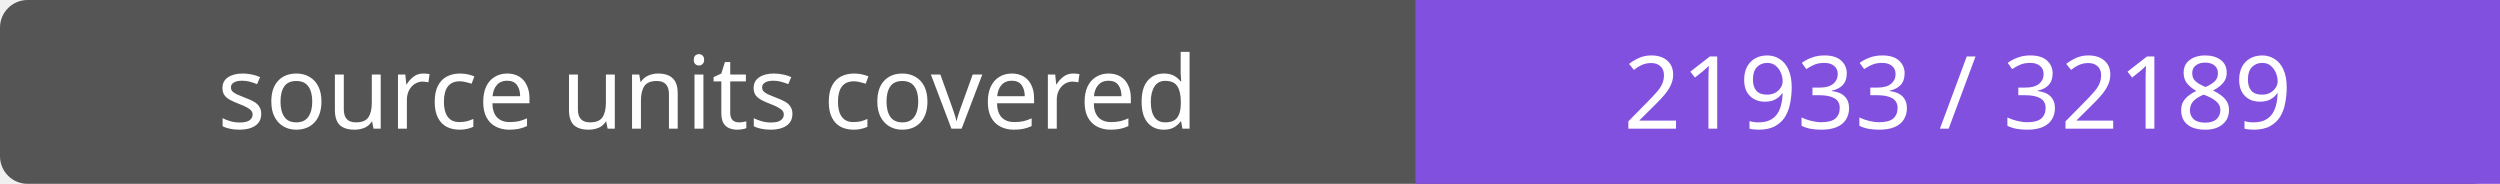
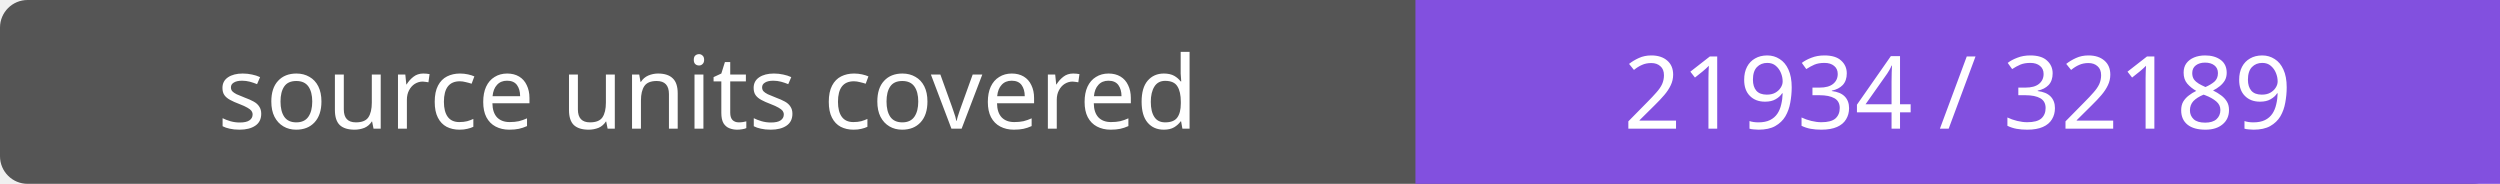
- <svg xmlns="http://www.w3.org/2000/svg" width="272" height="20" role="img" aria-label="source units covered: 21933 / 32189">
+ <svg xmlns="http://www.w3.org/2000/svg" width="272" height="20" role="img" aria-label="source units covered: 21934 / 32189">
  <rect width="272" height="20" rx="3" fill="#555" />
  <path fill="#8250df" d="M154 0h118v20H154z" />
  <g fill="#fff" text-anchor="middle" font-family="Verdana,sans-serif" font-size="11">
    <text x="77.0" y="14">source units covered</text>
-     <text x="213.0" y="14">21933 / 32189</text>
+     <text x="213.0" y="14">21934 / 32189</text>
  </g>
</svg>
